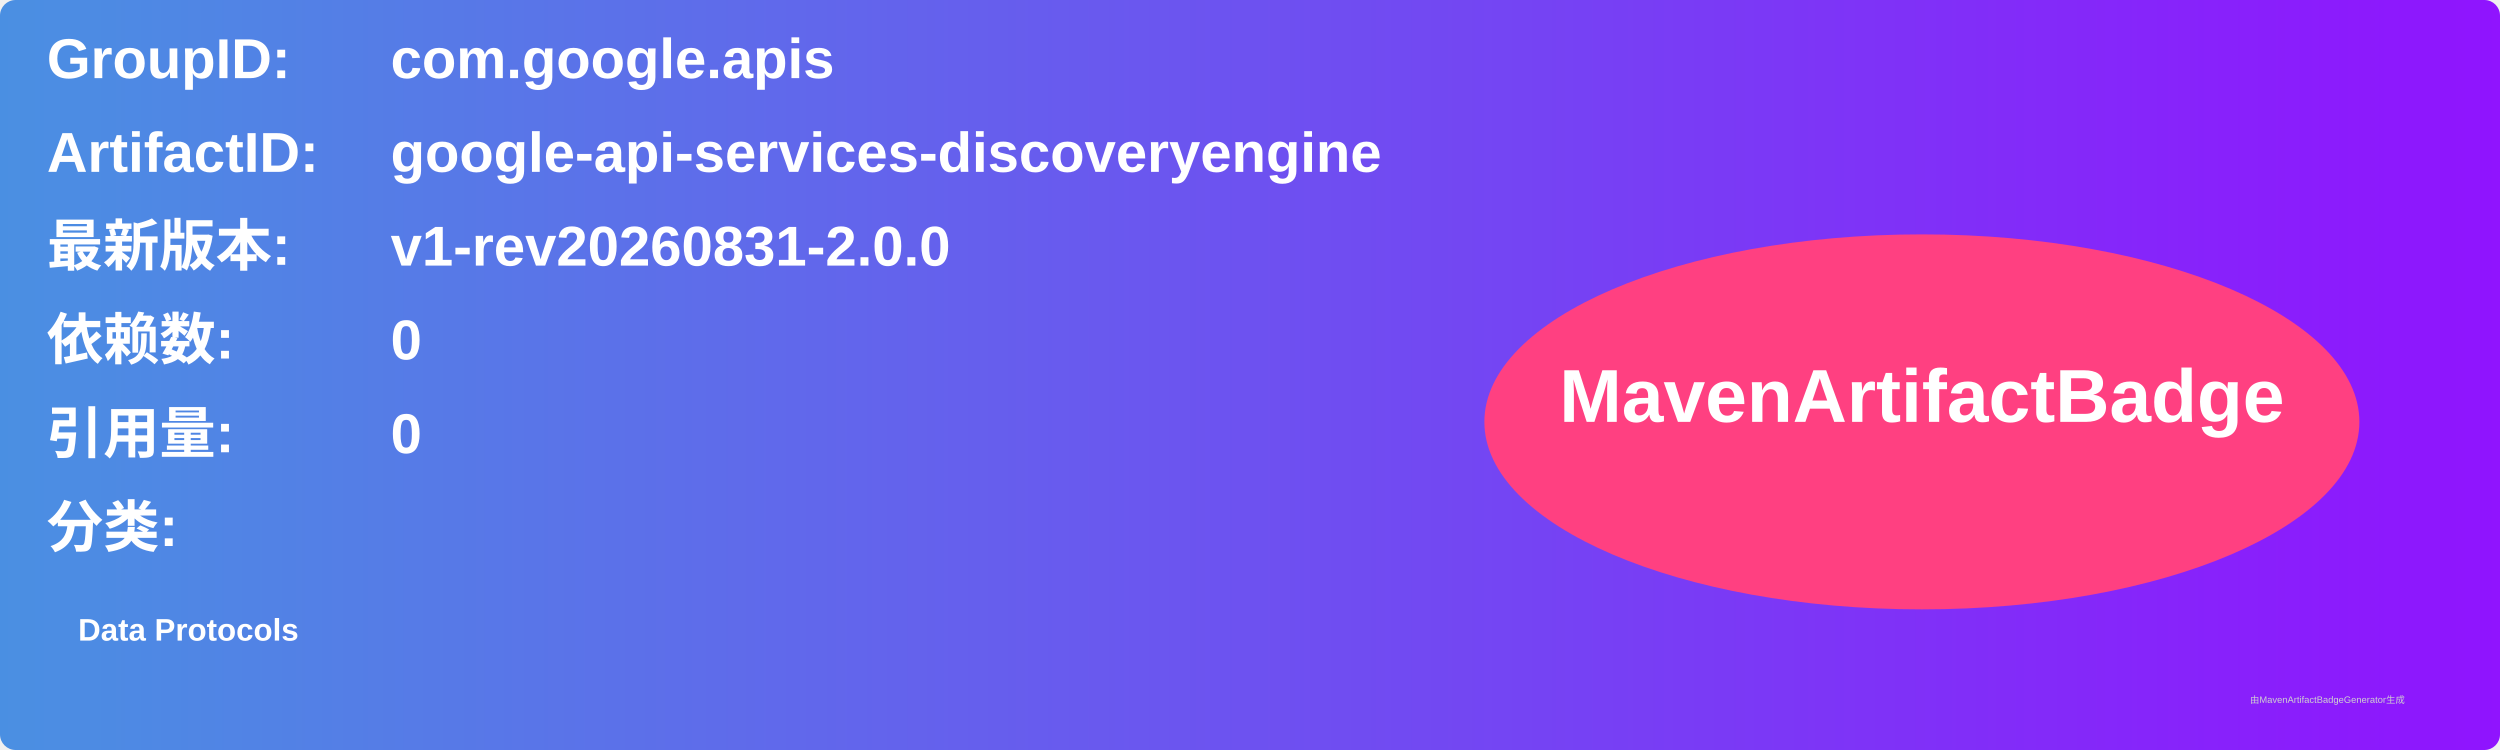
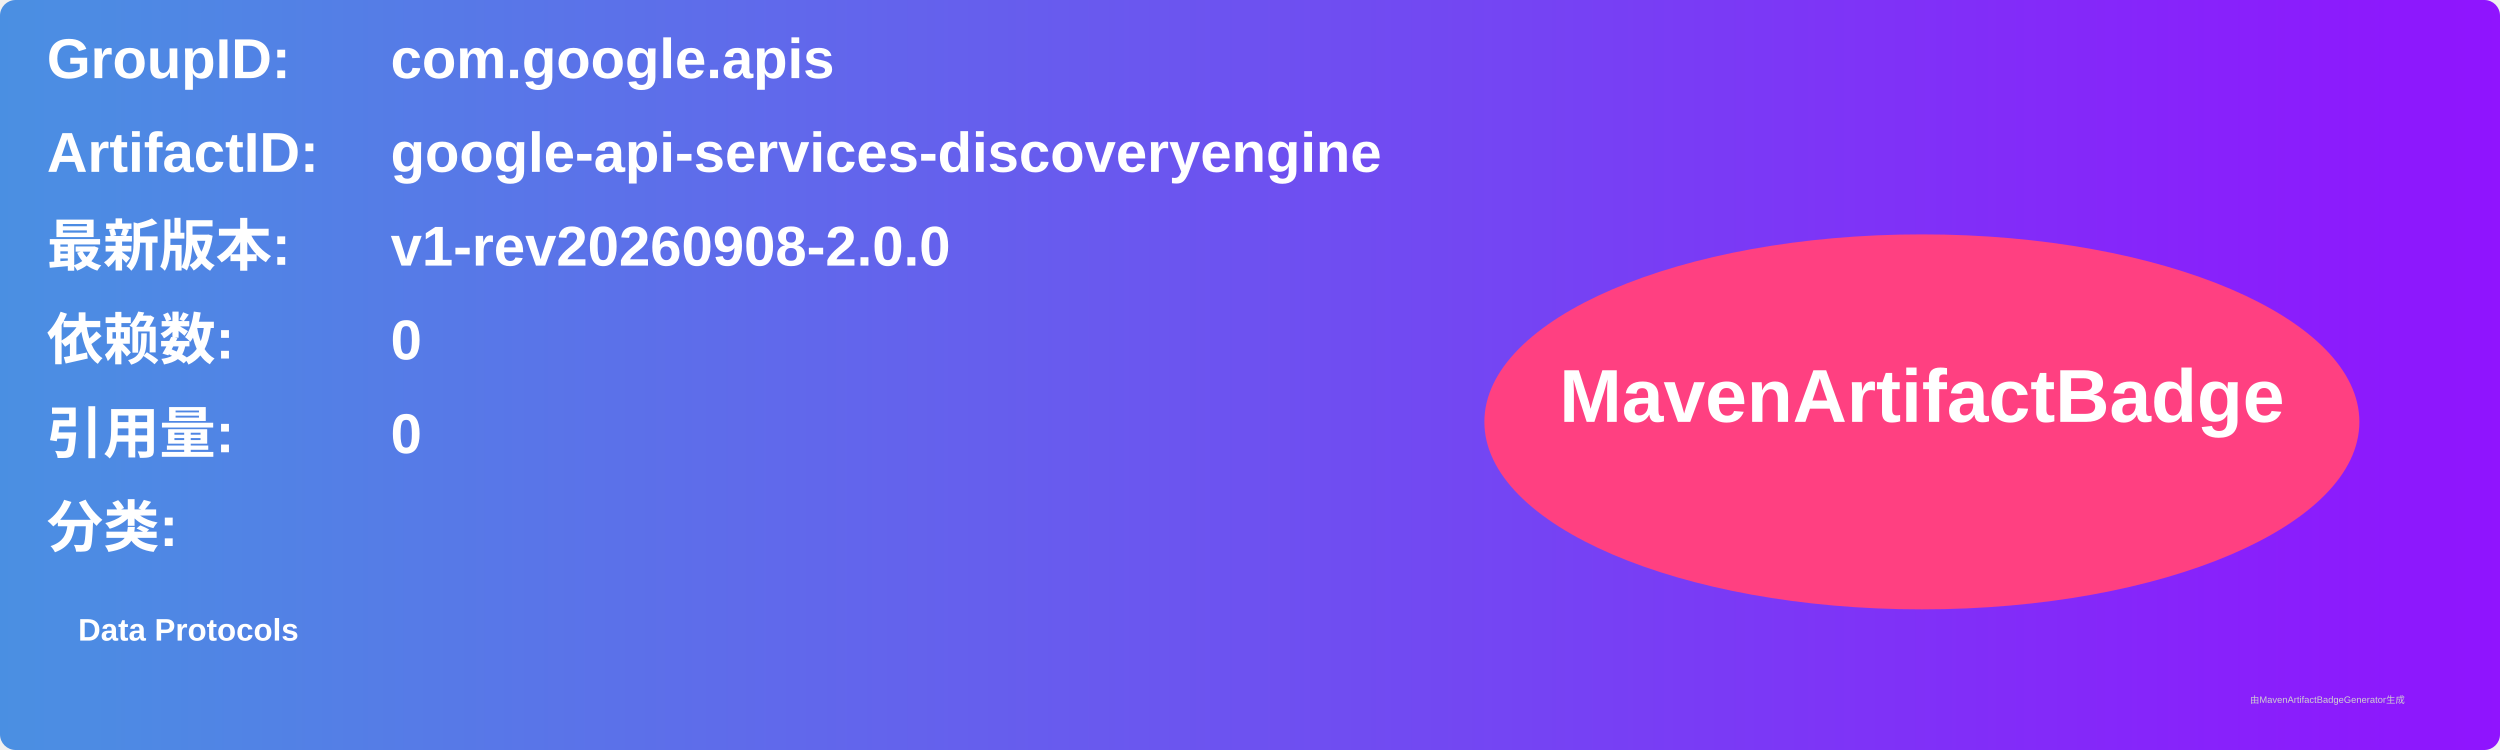
<svg xmlns="http://www.w3.org/2000/svg" width="800" height="240" viewBox="0 0 800 240">
  <linearGradient id="grad" x1="0%" y1="0%" x2="100%" y2="0%">
    <stop offset="0%" stop-color="#4a90e2" />
    <stop offset="100%" stop-color="#9013fe" />
  </linearGradient>
  <rect width="100%" height="100%" rx="5" ry="5" fill="url(#grad)" />
  <g transform="translate(15, 15)">
    <text x="0" y="10" font-family="Arial" font-size="18" fill="white" font-weight="bold" width="260">GroupID:</text>
    <text x="110" y="10" font-family="Arial" font-size="18" fill="white" font-weight="bold" width="460">com.google.apis</text>
    <text x="0" y="40" font-family="Arial" font-size="18" fill="white" font-weight="bold" width="260">ArtifactID:</text>
    <text x="110" y="40" font-family="Arial" font-size="18" fill="white" font-weight="bold" width="460">google-api-services-discoveryengine</text>
    <text x="0" y="70" font-family="Arial" font-size="18" fill="white" font-weight="bold">最新版本:</text>
    <text x="110" y="70" font-family="Arial" font-size="18" fill="white" font-weight="bold">
-       <tspan font-weight="bold">v1-rev20260831-2.0.0</tspan>
+       <tspan font-weight="bold">v1-rev20260908-2.0.0</tspan>
    </text>
    <text x="0" y="100" font-family="Arial" font-size="18" fill="white" font-weight="bold">依赖数: </text>
    <text x="110" y="100" font-family="Arial" font-size="18" fill="white">
      <tspan font-weight="bold">0</tspan>
    </text>
    <text x="0" y="130" font-family="Arial" font-size="18" fill="white" font-weight="bold">引用量: </text>
    <text x="110" y="130" font-family="Arial" font-size="18" fill="white">
      <tspan font-weight="bold">0</tspan>
    </text>
    <text x="0" y="160" font-family="Arial" font-size="18" fill="white" font-weight="bold">分类:</text>
    <text x="10" y="190" font-family="Arial" font-size="10" fill="white">
      <tspan font-weight="bold">Data Protocols</tspan>
    </text>
    <ellipse cx="600" cy="120" rx="140" ry="60" fill="#ff4081" />
    <text x="600" y="120" text-anchor="middle" font-family="Arial" font-size="24" fill="white" font-weight="bold">MavenArtifactBadge</text>
  </g>
  <text x="720" y="225" font-family="Arial" font-size="3" fill="#d0d0d0">由MavenArtifactBadgeGenerator生成</text>
</svg>
